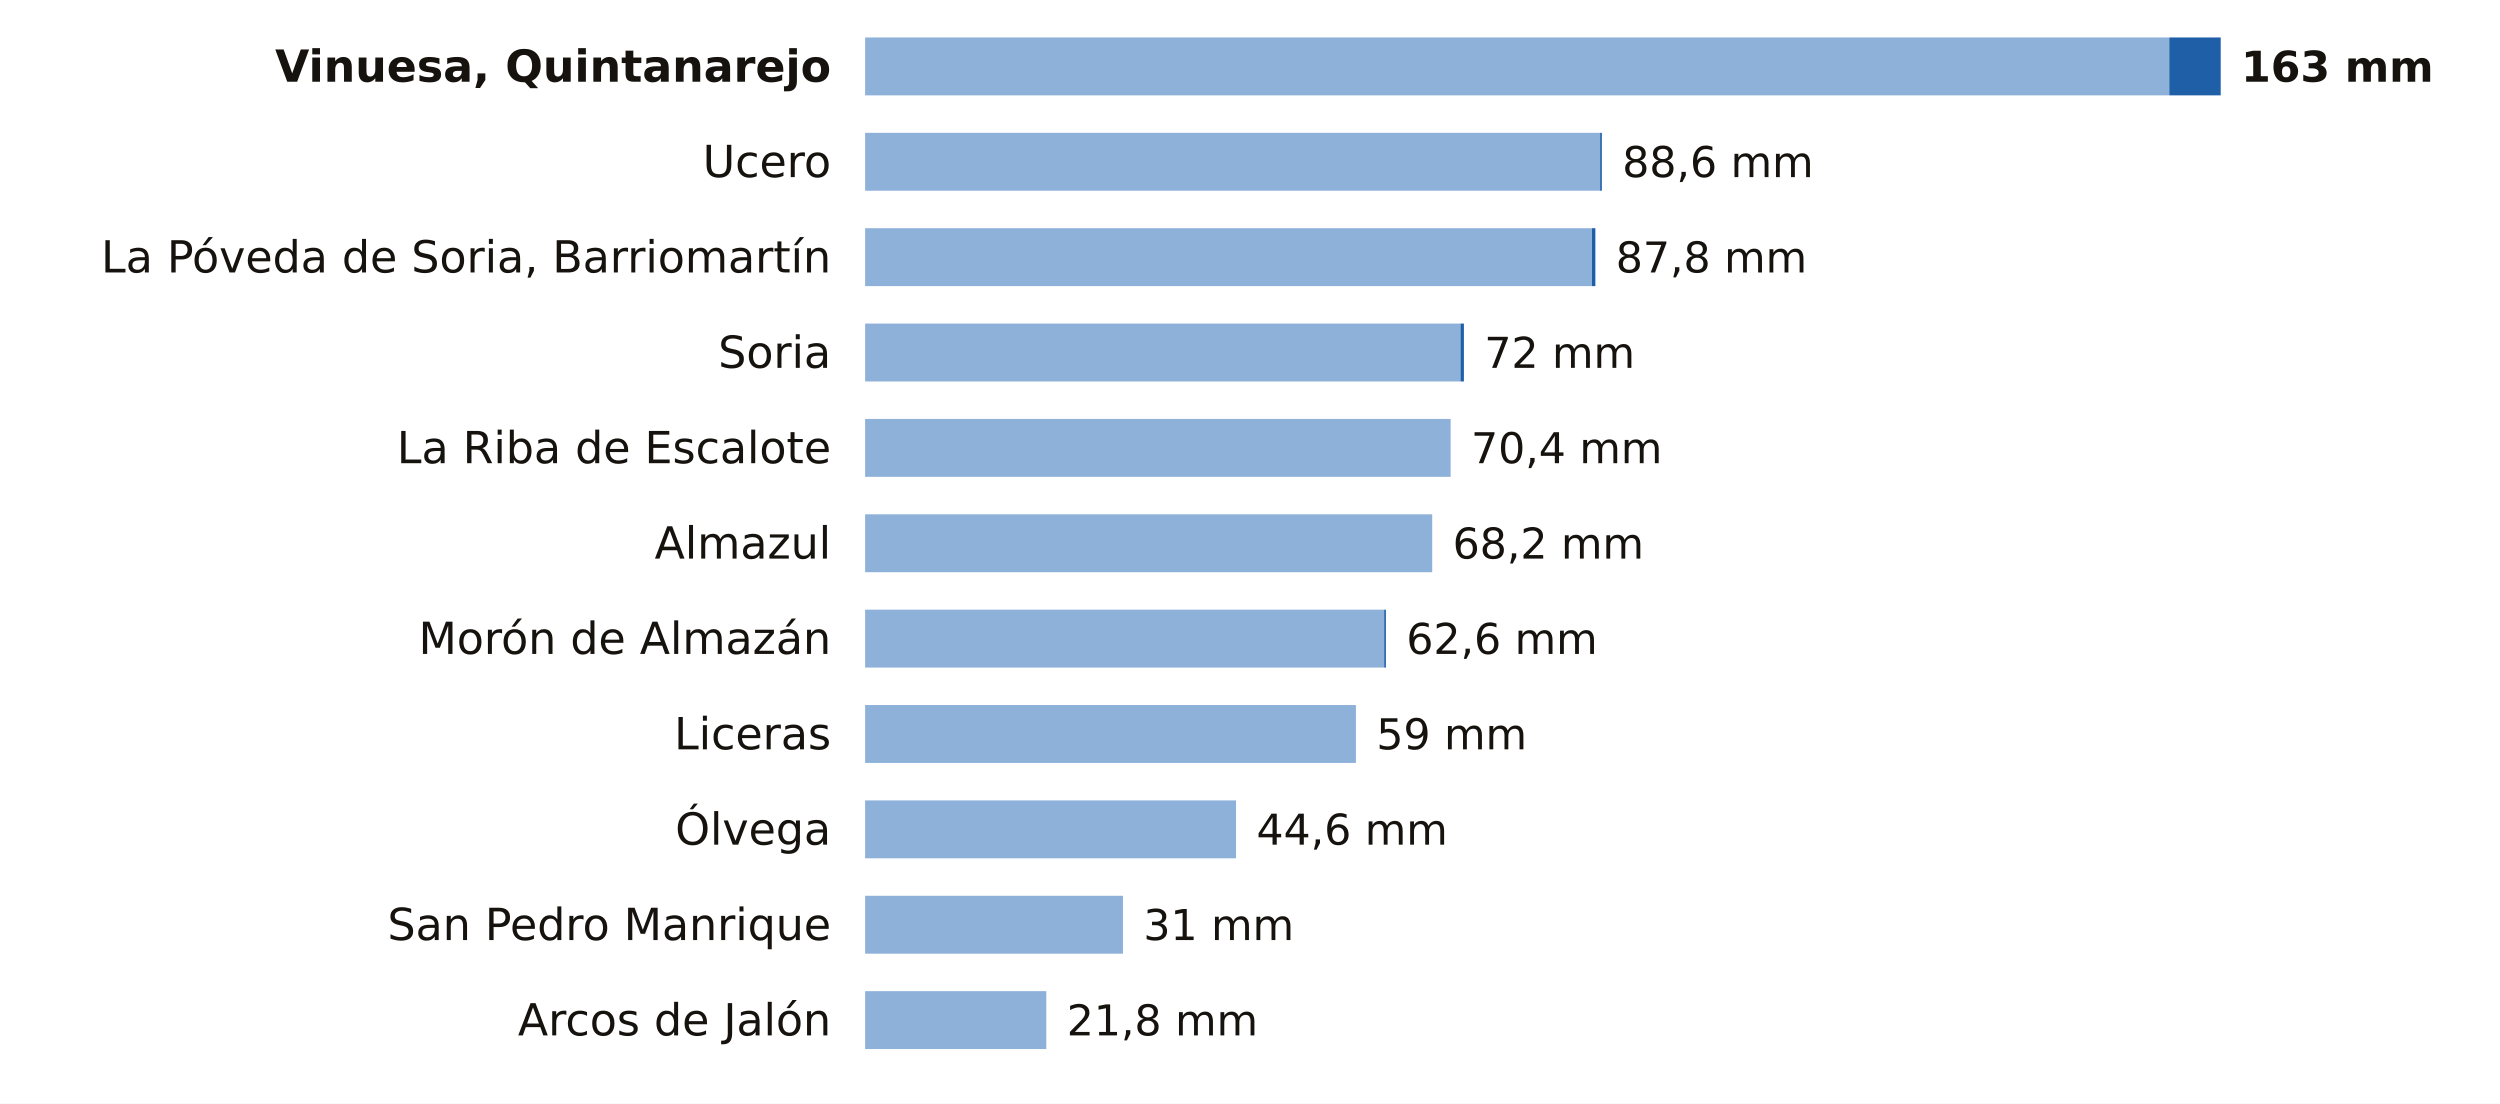
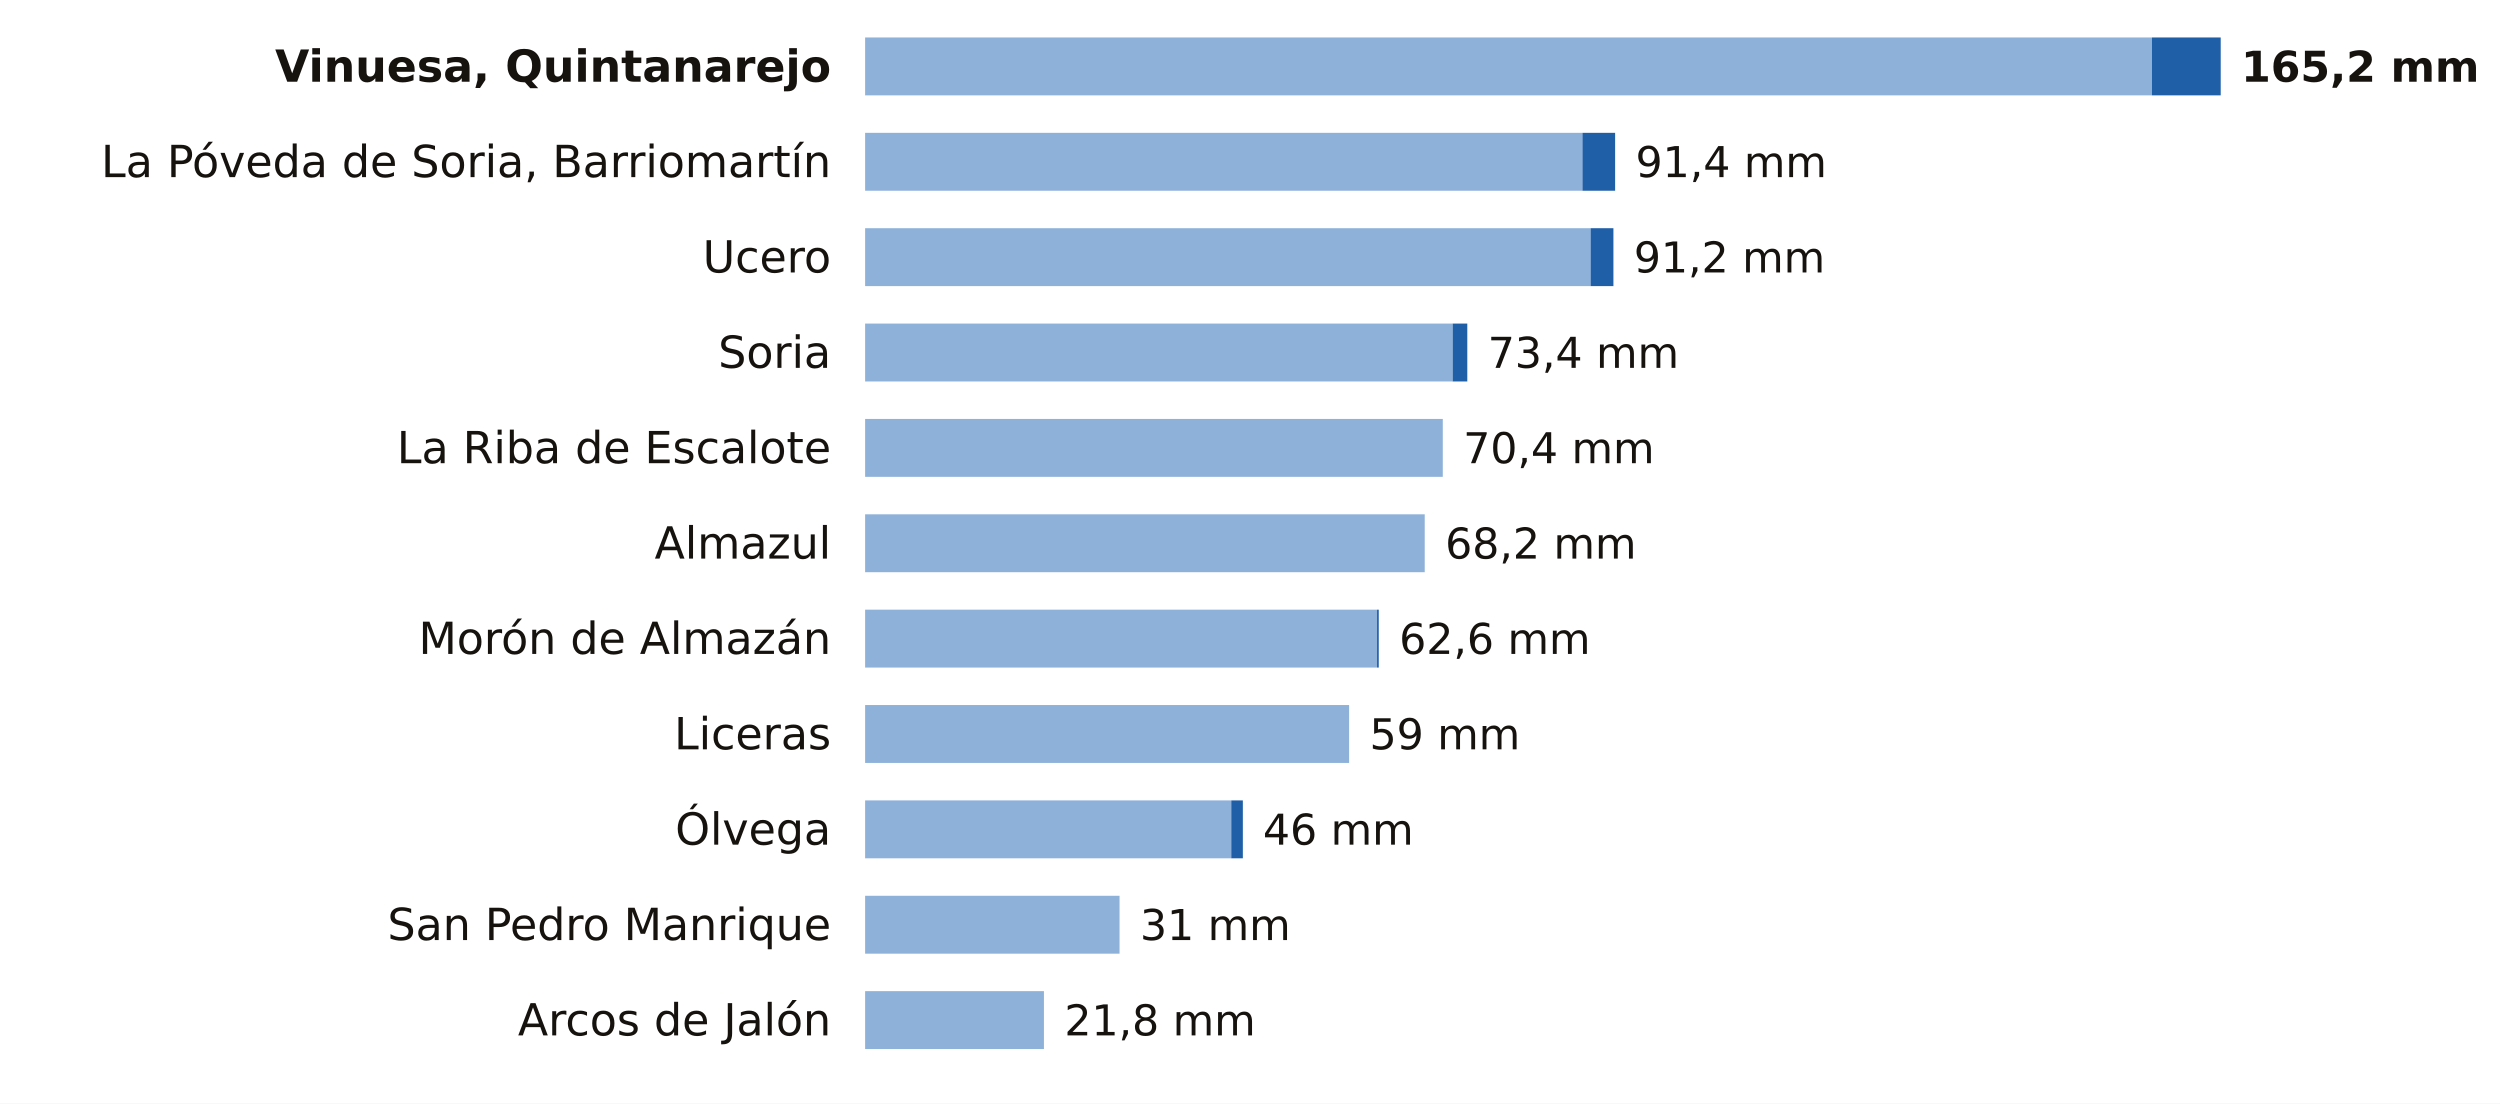
<svg xmlns="http://www.w3.org/2000/svg" viewBox="0 0 734 324" width="734" height="324" role="img" aria-label="La lluvia de los últimos 7 días en las estaciones de AEMET de Soria">
  <rect width="734" height="324" fill="#FFFFFF" />
  <text x="244.0" y="24.0" font-size="13" fill="#16130F" text-anchor="end" font-weight="600" font-family="Public Sans, DejaVu Sans, Arial, sans-serif">Vinuesa, Quintanarejo</text>
-   <rect x="254" y="11" width="382.9" height="17" fill="#8EB1DA" />
-   <rect x="636.9" y="11" width="15.1" height="17" fill="#1F5FA8" />
-   <text x="658.0" y="24.0" font-size="12.5" fill="#16130F" text-anchor="start" font-weight="700" font-family="Public Sans, DejaVu Sans, Arial, sans-serif">163 mm</text>
-   <text x="244.0" y="52.0" font-size="13" fill="#16130F" text-anchor="end" font-weight="400" font-family="Public Sans, DejaVu Sans, Arial, sans-serif">Ucero</text>
-   <rect x="254" y="39" width="215.8" height="17" fill="#8EB1DA" />
-   <rect x="469.8" y="39" width="0.5" height="17" fill="#1F5FA8" />
-   <text x="476.3" y="52.0" font-size="12.5" fill="#16130F" text-anchor="start" font-weight="500" font-family="Public Sans, DejaVu Sans, Arial, sans-serif">88,6 mm</text>
-   <text x="244.0" y="80.0" font-size="13" fill="#16130F" text-anchor="end" font-weight="400" font-family="Public Sans, DejaVu Sans, Arial, sans-serif">La Póveda de Soria, Barriomartín</text>
-   <rect x="254" y="67" width="213.4" height="17" fill="#8EB1DA" />
-   <rect x="467.4" y="67" width="1.0" height="17" fill="#1F5FA8" />
-   <text x="474.4" y="80.0" font-size="12.5" fill="#16130F" text-anchor="start" font-weight="500" font-family="Public Sans, DejaVu Sans, Arial, sans-serif">87,8 mm</text>
+   <rect x="254" y="11" width="377.8" height="17" fill="#8EB1DA" />
+   <rect x="631.8" y="11" width="20.2" height="17" fill="#1F5FA8" />
+   <text x="658.0" y="24.0" font-size="12.5" fill="#16130F" text-anchor="start" font-weight="700" font-family="Public Sans, DejaVu Sans, Arial, sans-serif">165,2 mm</text>
+   <text x="244.0" y="52.0" font-size="13" fill="#16130F" text-anchor="end" font-weight="400" font-family="Public Sans, DejaVu Sans, Arial, sans-serif">La Póveda de Soria, Barriomartín</text>
+   <rect x="254" y="39" width="210.6" height="17" fill="#8EB1DA" />
+   <rect x="464.6" y="39" width="9.6" height="17" fill="#1F5FA8" />
+   <text x="480.2" y="52.0" font-size="12.5" fill="#16130F" text-anchor="start" font-weight="500" font-family="Public Sans, DejaVu Sans, Arial, sans-serif">91,4 mm</text>
+   <text x="244.0" y="80.0" font-size="13" fill="#16130F" text-anchor="end" font-weight="400" font-family="Public Sans, DejaVu Sans, Arial, sans-serif">Ucero</text>
+   <rect x="254" y="67" width="213.0" height="17" fill="#8EB1DA" />
+   <rect x="467.0" y="67" width="6.7" height="17" fill="#1F5FA8" />
+   <text x="479.7" y="80.0" font-size="12.5" fill="#16130F" text-anchor="start" font-weight="500" font-family="Public Sans, DejaVu Sans, Arial, sans-serif">91,2 mm</text>
  <text x="244.0" y="108.0" font-size="13" fill="#16130F" text-anchor="end" font-weight="400" font-family="Public Sans, DejaVu Sans, Arial, sans-serif">Soria</text>
-   <rect x="254" y="95" width="174.8" height="17" fill="#8EB1DA" />
-   <rect x="428.8" y="95" width="1.0" height="17" fill="#1F5FA8" />
-   <text x="435.8" y="108.0" font-size="12.5" fill="#16130F" text-anchor="start" font-weight="500" font-family="Public Sans, DejaVu Sans, Arial, sans-serif">72 mm</text>
+   <rect x="254" y="95" width="172.5" height="17" fill="#8EB1DA" />
+   <rect x="426.5" y="95" width="4.3" height="17" fill="#1F5FA8" />
+   <text x="436.8" y="108.0" font-size="12.5" fill="#16130F" text-anchor="start" font-weight="500" font-family="Public Sans, DejaVu Sans, Arial, sans-serif">73,4 mm</text>
  <text x="244.0" y="136.0" font-size="13" fill="#16130F" text-anchor="end" font-weight="400" font-family="Public Sans, DejaVu Sans, Arial, sans-serif">La Riba de Escalote</text>
-   <rect x="254" y="123" width="171.9" height="17" fill="#8EB1DA" />
-   <text x="431.9" y="136.0" font-size="12.5" fill="#16130F" text-anchor="start" font-weight="500" font-family="Public Sans, DejaVu Sans, Arial, sans-serif">70,4 mm</text>
+   <rect x="254" y="123" width="169.6" height="17" fill="#8EB1DA" />
+   <text x="429.6" y="136.0" font-size="12.5" fill="#16130F" text-anchor="start" font-weight="500" font-family="Public Sans, DejaVu Sans, Arial, sans-serif">70,4 mm</text>
  <text x="244.0" y="164.0" font-size="13" fill="#16130F" text-anchor="end" font-weight="400" font-family="Public Sans, DejaVu Sans, Arial, sans-serif">Almazul</text>
-   <rect x="254" y="151" width="166.5" height="17" fill="#8EB1DA" />
-   <text x="426.5" y="164.0" font-size="12.5" fill="#16130F" text-anchor="start" font-weight="500" font-family="Public Sans, DejaVu Sans, Arial, sans-serif">68,2 mm</text>
+   <rect x="254" y="151" width="164.3" height="17" fill="#8EB1DA" />
+   <text x="424.3" y="164.0" font-size="12.5" fill="#16130F" text-anchor="start" font-weight="500" font-family="Public Sans, DejaVu Sans, Arial, sans-serif">68,2 mm</text>
  <text x="244.0" y="192.0" font-size="13" fill="#16130F" text-anchor="end" font-weight="400" font-family="Public Sans, DejaVu Sans, Arial, sans-serif">Morón de Almazán</text>
-   <rect x="254" y="179" width="152.4" height="17" fill="#8EB1DA" />
-   <rect x="406.4" y="179" width="0.5" height="17" fill="#1F5FA8" />
-   <text x="412.9" y="192.0" font-size="12.5" fill="#16130F" text-anchor="start" font-weight="500" font-family="Public Sans, DejaVu Sans, Arial, sans-serif">62,6 mm</text>
+   <rect x="254" y="179" width="150.3" height="17" fill="#8EB1DA" />
+   <rect x="404.3" y="179" width="0.5" height="17" fill="#1F5FA8" />
+   <text x="410.8" y="192.0" font-size="12.5" fill="#16130F" text-anchor="start" font-weight="500" font-family="Public Sans, DejaVu Sans, Arial, sans-serif">62,6 mm</text>
  <text x="244.0" y="220.0" font-size="13" fill="#16130F" text-anchor="end" font-weight="400" font-family="Public Sans, DejaVu Sans, Arial, sans-serif">Liceras</text>
-   <rect x="254" y="207" width="144.1" height="17" fill="#8EB1DA" />
-   <text x="404.1" y="220.0" font-size="12.5" fill="#16130F" text-anchor="start" font-weight="500" font-family="Public Sans, DejaVu Sans, Arial, sans-serif">59 mm</text>
+   <rect x="254" y="207" width="142.1" height="17" fill="#8EB1DA" />
+   <text x="402.1" y="220.0" font-size="12.5" fill="#16130F" text-anchor="start" font-weight="500" font-family="Public Sans, DejaVu Sans, Arial, sans-serif">59 mm</text>
  <text x="244.0" y="248.0" font-size="13" fill="#16130F" text-anchor="end" font-weight="400" font-family="Public Sans, DejaVu Sans, Arial, sans-serif">Ólvega</text>
-   <rect x="254" y="235" width="108.9" height="17" fill="#8EB1DA" />
-   <text x="368.9" y="248.0" font-size="12.5" fill="#16130F" text-anchor="start" font-weight="500" font-family="Public Sans, DejaVu Sans, Arial, sans-serif">44,6 mm</text>
+   <rect x="254" y="235" width="107.5" height="17" fill="#8EB1DA" />
+   <rect x="361.5" y="235" width="3.4" height="17" fill="#1F5FA8" />
+   <text x="370.8" y="248.0" font-size="12.5" fill="#16130F" text-anchor="start" font-weight="500" font-family="Public Sans, DejaVu Sans, Arial, sans-serif">46 mm</text>
  <text x="244.0" y="276.0" font-size="13" fill="#16130F" text-anchor="end" font-weight="400" font-family="Public Sans, DejaVu Sans, Arial, sans-serif">San Pedro Manrique</text>
-   <rect x="254" y="263" width="75.7" height="17" fill="#8EB1DA" />
-   <text x="335.7" y="276.0" font-size="12.5" fill="#16130F" text-anchor="start" font-weight="500" font-family="Public Sans, DejaVu Sans, Arial, sans-serif">31 mm</text>
+   <rect x="254" y="263" width="74.7" height="17" fill="#8EB1DA" />
+   <text x="334.7" y="276.0" font-size="12.5" fill="#16130F" text-anchor="start" font-weight="500" font-family="Public Sans, DejaVu Sans, Arial, sans-serif">31 mm</text>
  <text x="244.0" y="304.0" font-size="13" fill="#16130F" text-anchor="end" font-weight="400" font-family="Public Sans, DejaVu Sans, Arial, sans-serif">Arcos de Jalón</text>
-   <rect x="254" y="291" width="53.2" height="17" fill="#8EB1DA" />
-   <text x="313.2" y="304.0" font-size="12.5" fill="#16130F" text-anchor="start" font-weight="500" font-family="Public Sans, DejaVu Sans, Arial, sans-serif">21,8 mm</text>
+   <rect x="254" y="291" width="52.5" height="17" fill="#8EB1DA" />
+   <text x="312.5" y="304.0" font-size="12.5" fill="#16130F" text-anchor="start" font-weight="500" font-family="Public Sans, DejaVu Sans, Arial, sans-serif">21,8 mm</text>
</svg>
